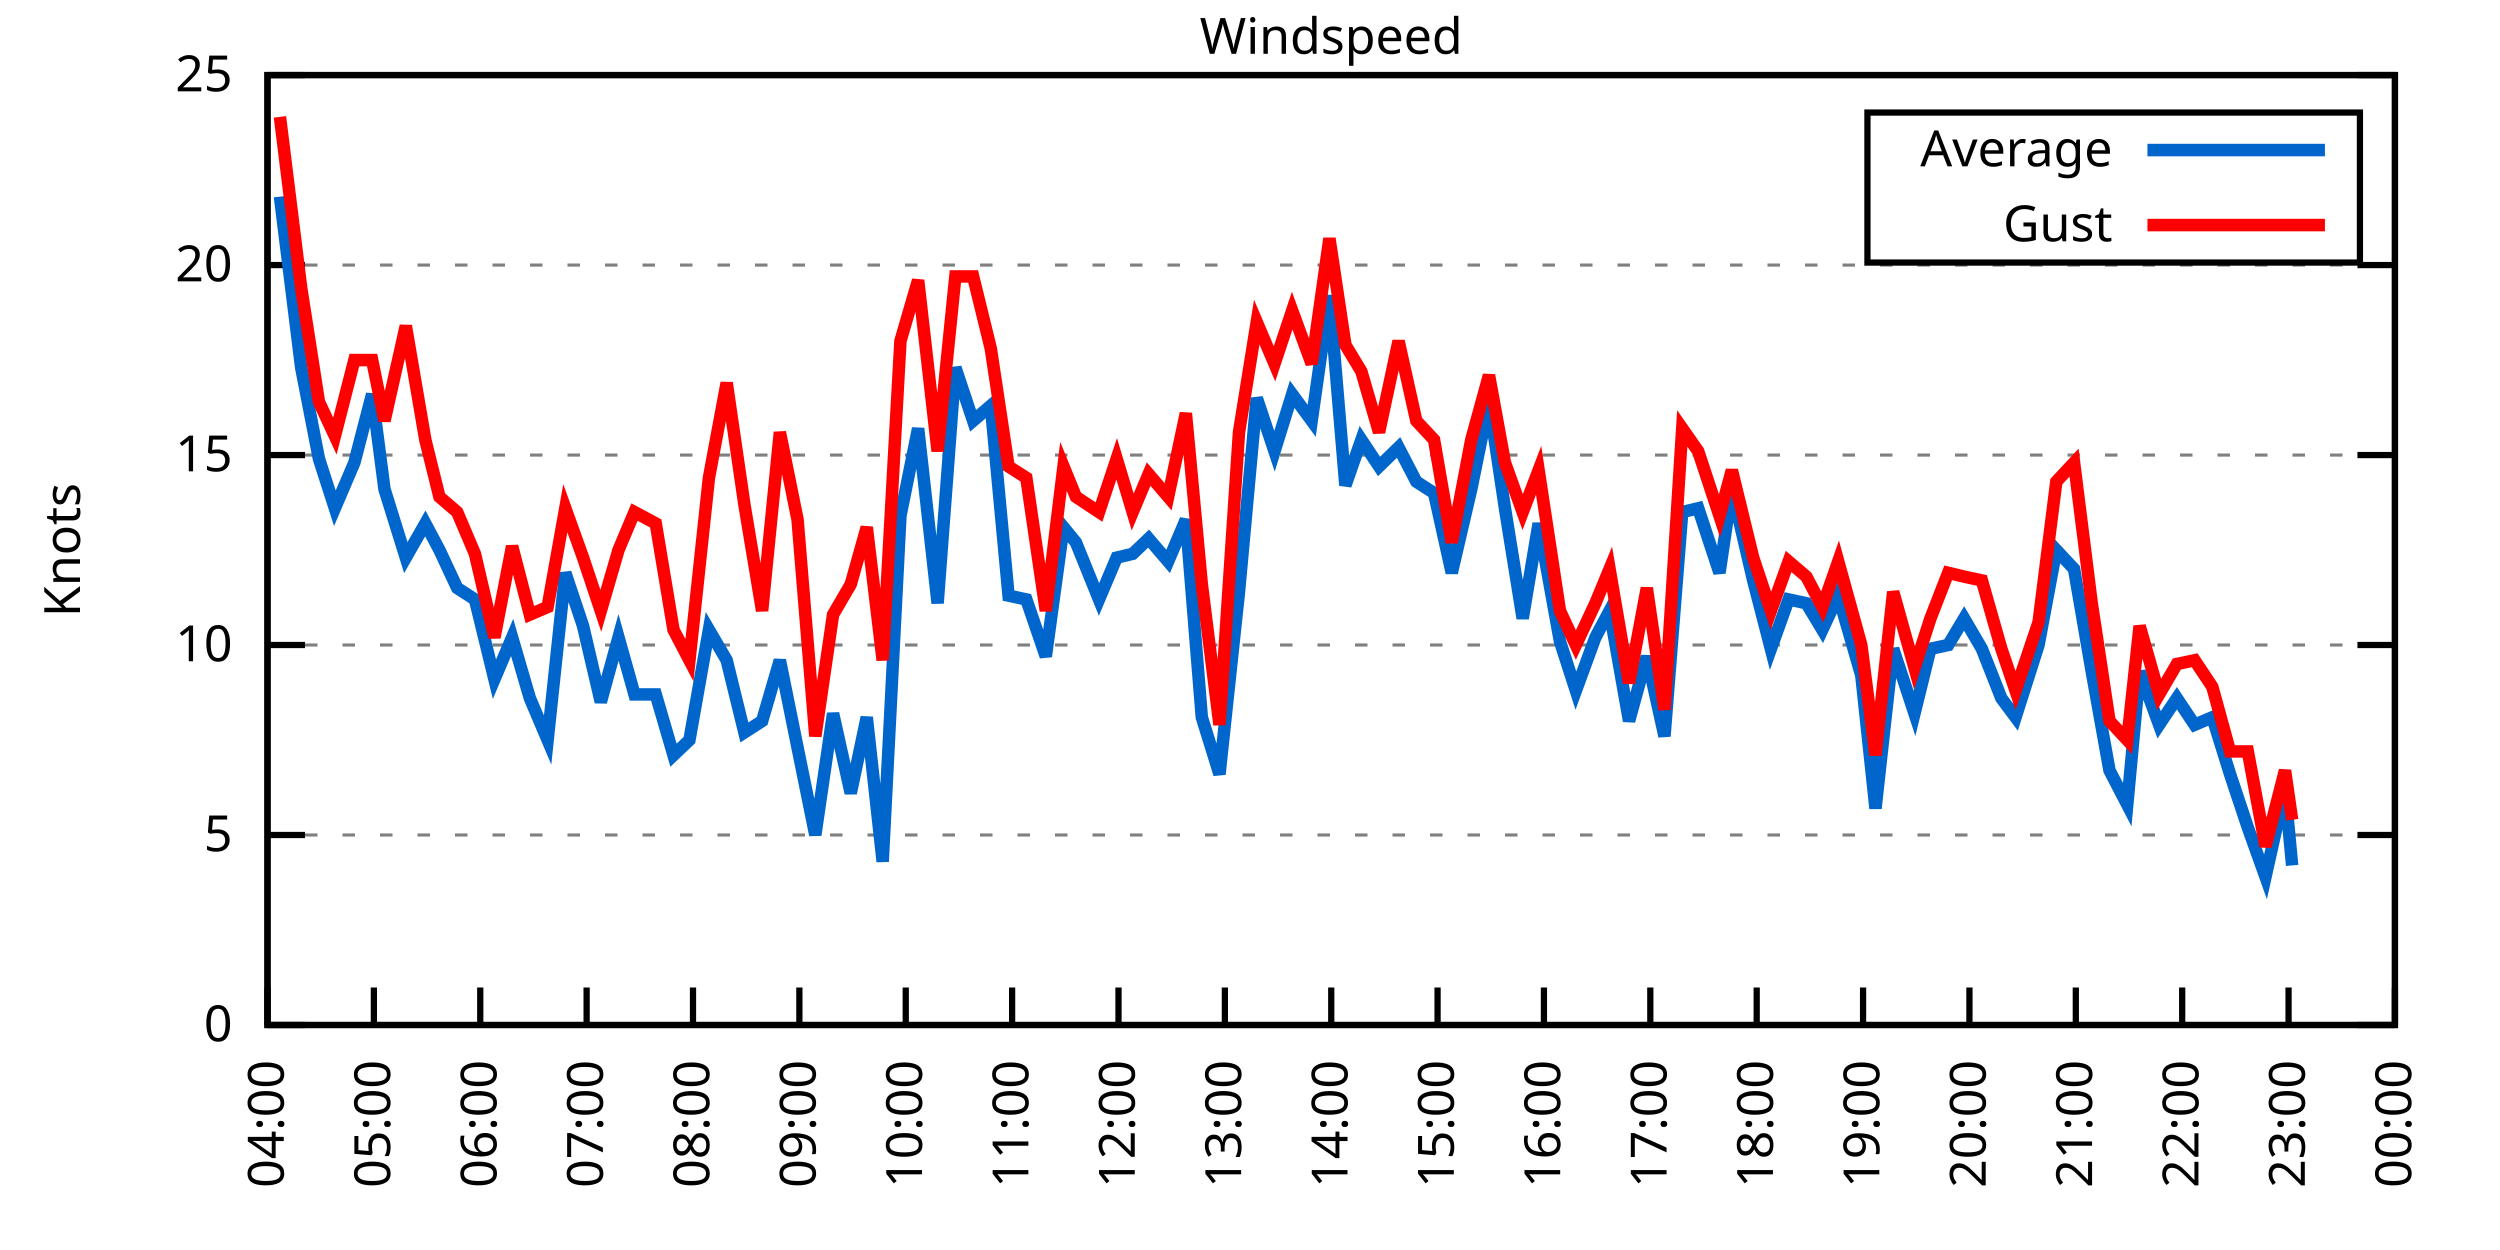
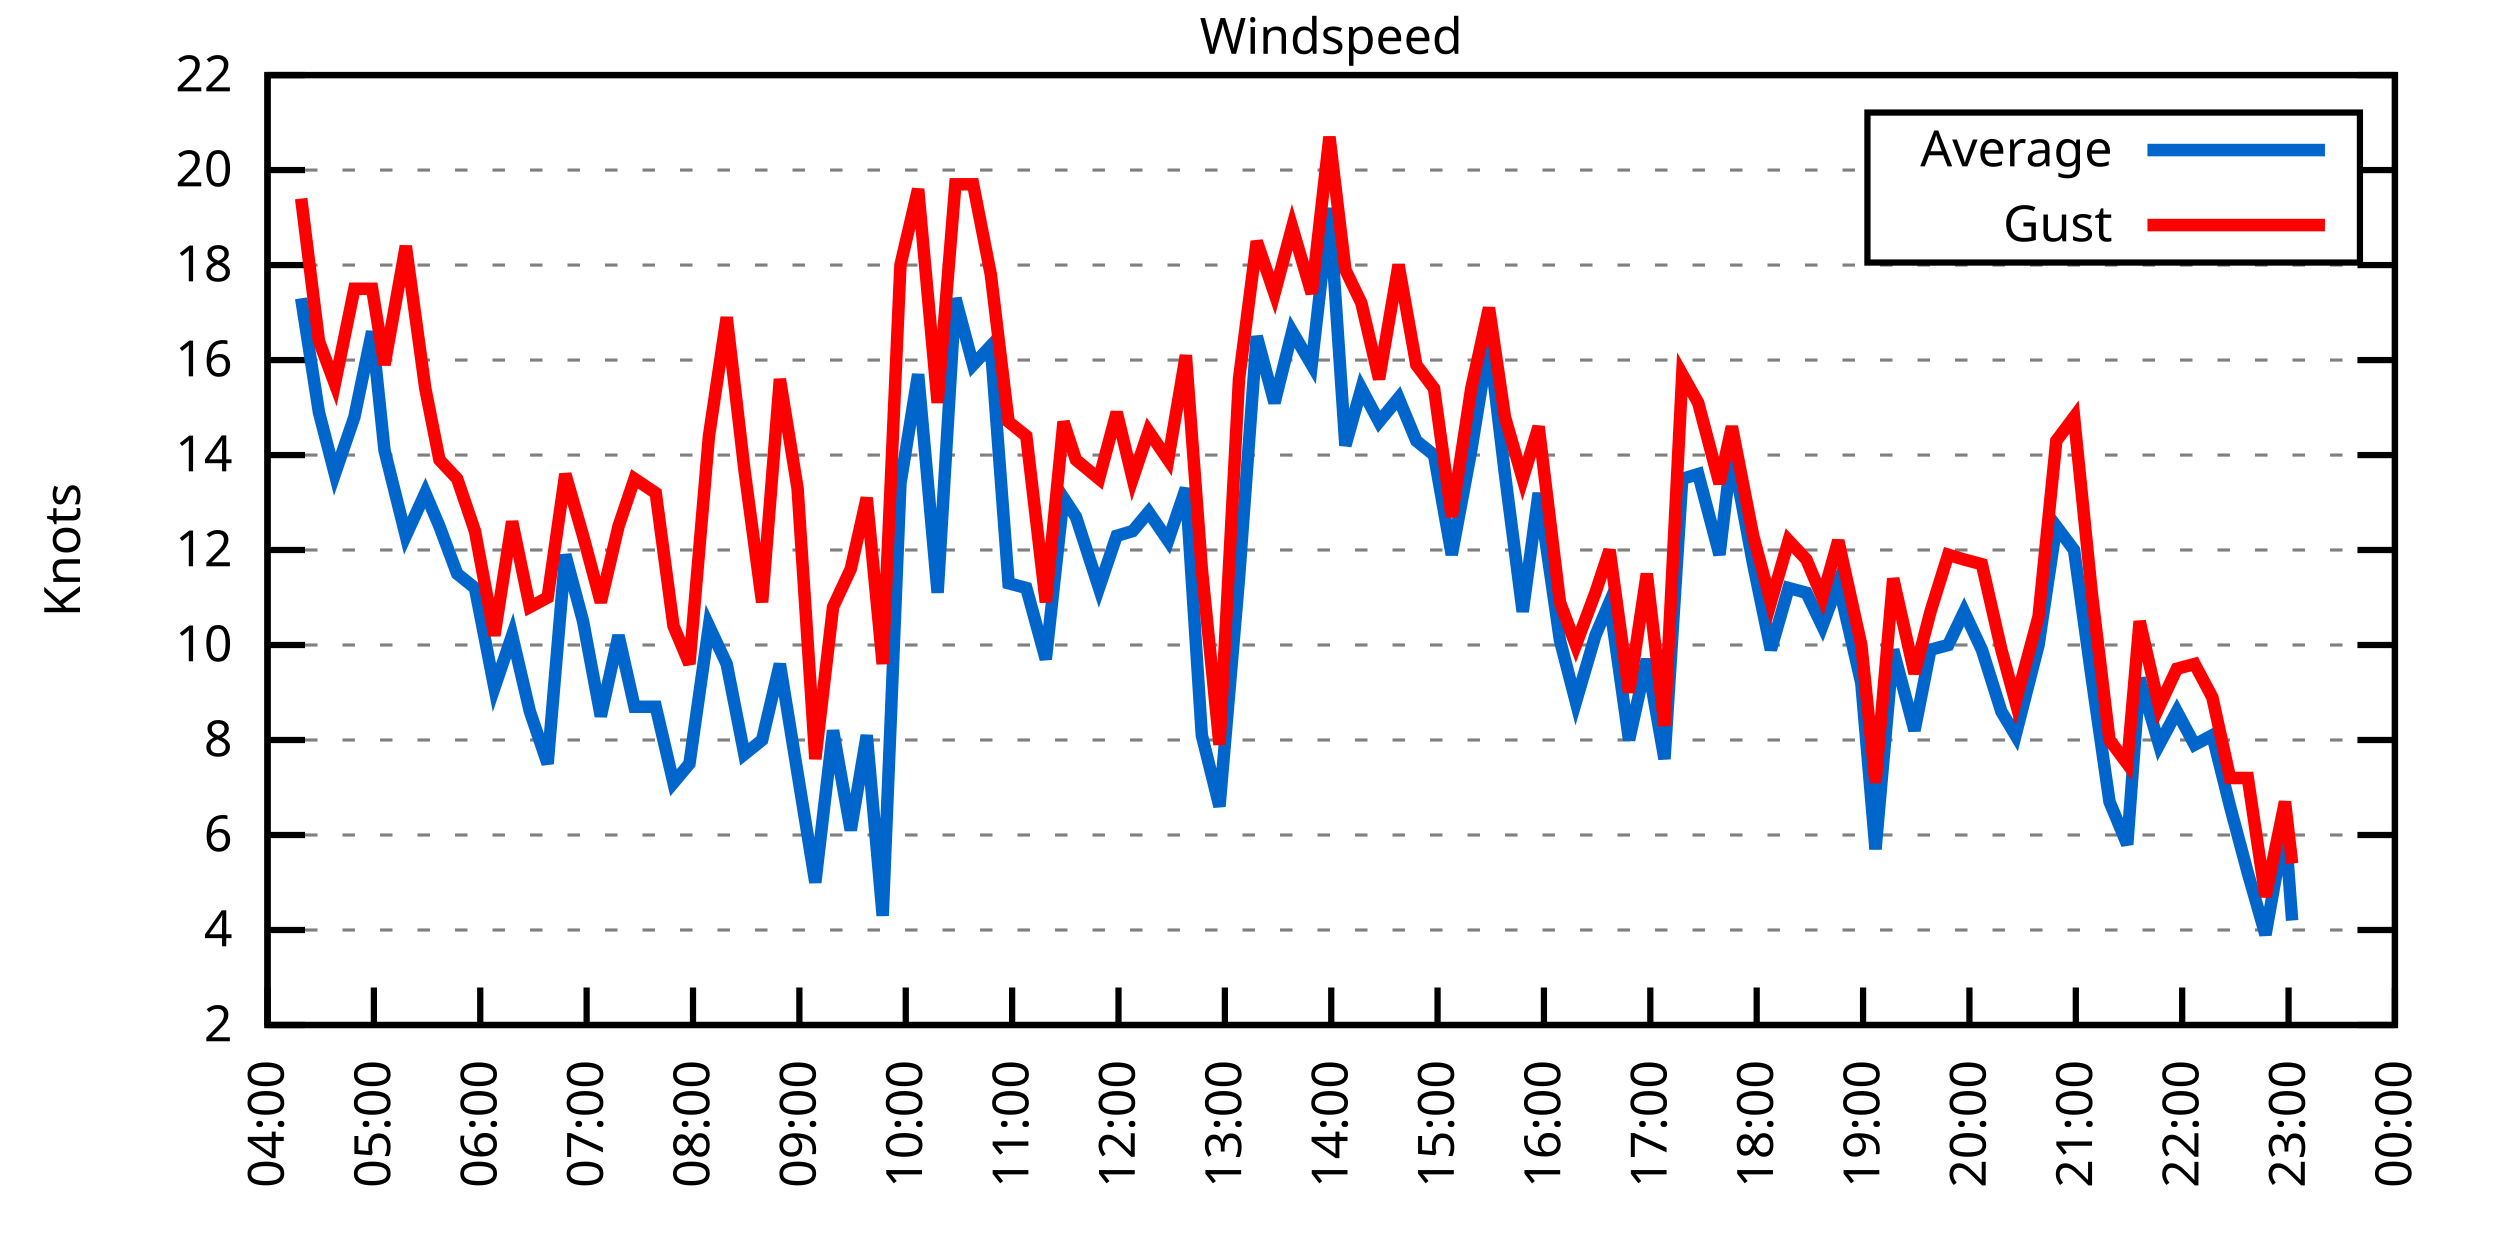
<svg xmlns="http://www.w3.org/2000/svg" xmlns:xlink="http://www.w3.org/1999/xlink" width="400" height="200" viewBox="0 0 400 200">
  <g id="gnuplot_canvas">
    <rect x="0" y="0" width="400" height="200" fill="none" />
    <defs>
      <circle id="gpDot" r="0.5" stroke-width="0.5" stroke="currentColor" />
      <path id="gpPt0" stroke-width="0.333" stroke="currentColor" d="M-1,0 h2 M0,-1 v2" />
      <path id="gpPt1" stroke-width="0.333" stroke="currentColor" d="M-1,-1 L1,1 M1,-1 L-1,1" />
      <path id="gpPt2" stroke-width="0.333" stroke="currentColor" d="M-1,0 L1,0 M0,-1 L0,1 M-1,-1 L1,1 M-1,1 L1,-1" />
      <rect id="gpPt3" stroke-width="0.333" stroke="currentColor" x="-1" y="-1" width="2" height="2" />
      <rect id="gpPt4" stroke-width="0.333" stroke="currentColor" fill="currentColor" x="-1" y="-1" width="2" height="2" />
      <circle id="gpPt5" stroke-width="0.333" stroke="currentColor" cx="0" cy="0" r="1" />
      <use xlink:href="#gpPt5" id="gpPt6" fill="currentColor" stroke="none" />
      <path id="gpPt7" stroke-width="0.333" stroke="currentColor" d="M0,-1.33 L-1.33,0.67 L1.33,0.67 z" />
      <use xlink:href="#gpPt7" id="gpPt8" fill="currentColor" stroke="none" />
      <use xlink:href="#gpPt7" id="gpPt9" stroke="currentColor" transform="rotate(180)" />
      <use xlink:href="#gpPt9" id="gpPt10" fill="currentColor" stroke="none" />
      <use xlink:href="#gpPt3" id="gpPt11" stroke="currentColor" transform="rotate(45)" />
      <use xlink:href="#gpPt11" id="gpPt12" fill="currentColor" stroke="none" />
      <path id="gpPt13" stroke-width="0.333" stroke="currentColor" d="M0,1.330 L1.265,0.411 L0.782,-1.067 L-0.782,-1.076 L-1.265,0.411 z" />
      <use xlink:href="#gpPt13" id="gpPt14" fill="currentColor" stroke="none" />
      <filter id="textbox" filterUnits="objectBoundingBox" x="0" y="0" height="1" width="1">
        <feFlood flood-color="white" flood-opacity="1" result="bgnd" />
        <feComposite in="SourceGraphic" in2="bgnd" operator="atop" />
      </filter>
      <filter id="greybox" filterUnits="objectBoundingBox" x="0" y="0" height="1" width="1">
        <feFlood flood-color="lightgrey" flood-opacity="1" result="grey" />
        <feComposite in="SourceGraphic" in2="grey" operator="atop" />
      </filter>
    </defs>
    <g fill="none" color="white" stroke="currentColor" stroke-width="1.00" stroke-linecap="butt" stroke-linejoin="miter">
</g>
    <g fill="none" color="black" stroke="currentColor" stroke-width="1.00" stroke-linecap="butt" stroke-linejoin="miter">
      <g stroke="none" shape-rendering="crispEdges">
        <polygon fill="rgb(255, 255, 255)" points="42.80,164.00 383.18,164.00 383.18,12.02 42.80,12.02 " />
      </g>
    </g>
    <g fill="none" color="black" stroke="currentColor" stroke-width="1.00" stroke-linecap="butt" stroke-linejoin="miter">
</g>
    <g fill="none" color="black" stroke="black" stroke-width="0.50" stroke-linecap="butt" stroke-linejoin="miter">
</g>
    <g fill="none" color="gray" stroke="currentColor" stroke-width="0.50" stroke-linecap="butt" stroke-linejoin="miter">
      <path stroke="gray" stroke-dasharray="2,4" class="gridline" d="M42.80,164.00 L383.19,164.00  " />
    </g>
    <g fill="none" color="gray" stroke="gray" stroke-width="1.00" stroke-linecap="butt" stroke-linejoin="miter">
</g>
    <g fill="none" color="black" stroke="currentColor" stroke-width="1.00" stroke-linecap="butt" stroke-linejoin="miter">
      <path stroke="black" d="M42.80,164.00 L48.80,164.00 M383.19,164.00 L377.19,164.00  " />
      <g transform="translate(37.20,166.60)" stroke="none" fill="black" font-family="Sans" font-size="8.00" text-anchor="end">
        <text>
-           <tspan font-family="Sans"> 0</tspan>
+           <tspan font-family="Sans"> 2</tspan>
+         </text>
+       </g>
+     </g>
+     <g fill="none" color="black" stroke="currentColor" stroke-width="1.00" stroke-linecap="butt" stroke-linejoin="miter">
+ </g>
+     <g fill="none" color="black" stroke="black" stroke-width="0.50" stroke-linecap="butt" stroke-linejoin="miter">
+ </g>
+     <g fill="none" color="gray" stroke="currentColor" stroke-width="0.50" stroke-linecap="butt" stroke-linejoin="miter">
+       <path stroke="gray" stroke-dasharray="2,4" class="gridline" d="M42.80,148.80 L383.19,148.80  " />
+     </g>
+     <g fill="none" color="gray" stroke="gray" stroke-width="1.00" stroke-linecap="butt" stroke-linejoin="miter">
+ </g>
+     <g fill="none" color="black" stroke="currentColor" stroke-width="1.00" stroke-linecap="butt" stroke-linejoin="miter">
+       <path stroke="black" d="M42.80,148.80 L48.80,148.80 M383.19,148.80 L377.19,148.80  " />
+       <g transform="translate(37.20,151.40)" stroke="none" fill="black" font-family="Sans" font-size="8.00" text-anchor="end">
+         <text>
+           <tspan font-family="Sans"> 4</tspan>
        </text>
      </g>
    </g>
    <g fill="none" color="black" stroke="currentColor" stroke-width="1.00" stroke-linecap="butt" stroke-linejoin="miter">
</g>
    <g fill="none" color="black" stroke="black" stroke-width="0.50" stroke-linecap="butt" stroke-linejoin="miter">
</g>
    <g fill="none" color="gray" stroke="currentColor" stroke-width="0.50" stroke-linecap="butt" stroke-linejoin="miter">
      <path stroke="gray" stroke-dasharray="2,4" class="gridline" d="M42.80,133.60 L383.19,133.60  " />
    </g>
    <g fill="none" color="gray" stroke="gray" stroke-width="1.00" stroke-linecap="butt" stroke-linejoin="miter">
</g>
    <g fill="none" color="black" stroke="currentColor" stroke-width="1.00" stroke-linecap="butt" stroke-linejoin="miter">
      <path stroke="black" d="M42.80,133.60 L48.80,133.60 M383.19,133.60 L377.19,133.60  " />
      <g transform="translate(37.20,136.20)" stroke="none" fill="black" font-family="Sans" font-size="8.00" text-anchor="end">
        <text>
-           <tspan font-family="Sans"> 5</tspan>
+           <tspan font-family="Sans"> 6</tspan>
+         </text>
+       </g>
+     </g>
+     <g fill="none" color="black" stroke="currentColor" stroke-width="1.00" stroke-linecap="butt" stroke-linejoin="miter">
+ </g>
+     <g fill="none" color="black" stroke="black" stroke-width="0.50" stroke-linecap="butt" stroke-linejoin="miter">
+ </g>
+     <g fill="none" color="gray" stroke="currentColor" stroke-width="0.50" stroke-linecap="butt" stroke-linejoin="miter">
+       <path stroke="gray" stroke-dasharray="2,4" class="gridline" d="M42.80,118.40 L383.19,118.40  " />
+     </g>
+     <g fill="none" color="gray" stroke="gray" stroke-width="1.00" stroke-linecap="butt" stroke-linejoin="miter">
+ </g>
+     <g fill="none" color="black" stroke="currentColor" stroke-width="1.00" stroke-linecap="butt" stroke-linejoin="miter">
+       <path stroke="black" d="M42.80,118.40 L48.80,118.40 M383.19,118.40 L377.19,118.40  " />
+       <g transform="translate(37.20,121.00)" stroke="none" fill="black" font-family="Sans" font-size="8.00" text-anchor="end">
+         <text>
+           <tspan font-family="Sans"> 8</tspan>
        </text>
      </g>
    </g>
    <g fill="none" color="black" stroke="currentColor" stroke-width="1.00" stroke-linecap="butt" stroke-linejoin="miter">
</g>
    <g fill="none" color="black" stroke="black" stroke-width="0.50" stroke-linecap="butt" stroke-linejoin="miter">
</g>
    <g fill="none" color="gray" stroke="currentColor" stroke-width="0.50" stroke-linecap="butt" stroke-linejoin="miter">
      <path stroke="gray" stroke-dasharray="2,4" class="gridline" d="M42.80,103.20 L383.19,103.20  " />
    </g>
    <g fill="none" color="gray" stroke="gray" stroke-width="1.00" stroke-linecap="butt" stroke-linejoin="miter">
</g>
    <g fill="none" color="black" stroke="currentColor" stroke-width="1.00" stroke-linecap="butt" stroke-linejoin="miter">
      <path stroke="black" d="M42.80,103.20 L48.80,103.20 M383.19,103.20 L377.19,103.20  " />
      <g transform="translate(37.20,105.80)" stroke="none" fill="black" font-family="Sans" font-size="8.00" text-anchor="end">
        <text>
          <tspan font-family="Sans"> 10</tspan>
        </text>
      </g>
    </g>
    <g fill="none" color="black" stroke="currentColor" stroke-width="1.00" stroke-linecap="butt" stroke-linejoin="miter">
</g>
    <g fill="none" color="black" stroke="black" stroke-width="0.50" stroke-linecap="butt" stroke-linejoin="miter">
</g>
    <g fill="none" color="gray" stroke="currentColor" stroke-width="0.50" stroke-linecap="butt" stroke-linejoin="miter">
+       <path stroke="gray" stroke-dasharray="2,4" class="gridline" d="M42.80,88.00 L383.19,88.00  " />
+     </g>
+     <g fill="none" color="gray" stroke="gray" stroke-width="1.00" stroke-linecap="butt" stroke-linejoin="miter">
+ </g>
+     <g fill="none" color="black" stroke="currentColor" stroke-width="1.00" stroke-linecap="butt" stroke-linejoin="miter">
+       <path stroke="black" d="M42.80,88.00 L48.80,88.00 M383.19,88.00 L377.19,88.00  " />
+       <g transform="translate(37.20,90.60)" stroke="none" fill="black" font-family="Sans" font-size="8.00" text-anchor="end">
+         <text>
+           <tspan font-family="Sans"> 12</tspan>
+         </text>
+       </g>
+     </g>
+     <g fill="none" color="black" stroke="currentColor" stroke-width="1.00" stroke-linecap="butt" stroke-linejoin="miter">
+ </g>
+     <g fill="none" color="black" stroke="black" stroke-width="0.50" stroke-linecap="butt" stroke-linejoin="miter">
+ </g>
+     <g fill="none" color="gray" stroke="currentColor" stroke-width="0.50" stroke-linecap="butt" stroke-linejoin="miter">
      <path stroke="gray" stroke-dasharray="2,4" class="gridline" d="M42.80,72.81 L383.19,72.81  " />
    </g>
    <g fill="none" color="gray" stroke="gray" stroke-width="1.00" stroke-linecap="butt" stroke-linejoin="miter">
</g>
    <g fill="none" color="black" stroke="currentColor" stroke-width="1.00" stroke-linecap="butt" stroke-linejoin="miter">
      <path stroke="black" d="M42.80,72.81 L48.80,72.81 M383.19,72.81 L377.19,72.81  " />
      <g transform="translate(37.20,75.41)" stroke="none" fill="black" font-family="Sans" font-size="8.00" text-anchor="end">
        <text>
-           <tspan font-family="Sans"> 15</tspan>
+           <tspan font-family="Sans"> 14</tspan>
+         </text>
+       </g>
+     </g>
+     <g fill="none" color="black" stroke="currentColor" stroke-width="1.00" stroke-linecap="butt" stroke-linejoin="miter">
+ </g>
+     <g fill="none" color="black" stroke="black" stroke-width="0.50" stroke-linecap="butt" stroke-linejoin="miter">
+ </g>
+     <g fill="none" color="gray" stroke="currentColor" stroke-width="0.50" stroke-linecap="butt" stroke-linejoin="miter">
+       <path stroke="gray" stroke-dasharray="2,4" class="gridline" d="M42.80,57.61 L383.19,57.61  " />
+     </g>
+     <g fill="none" color="gray" stroke="gray" stroke-width="1.00" stroke-linecap="butt" stroke-linejoin="miter">
+ </g>
+     <g fill="none" color="black" stroke="currentColor" stroke-width="1.00" stroke-linecap="butt" stroke-linejoin="miter">
+       <path stroke="black" d="M42.80,57.61 L48.80,57.61 M383.19,57.61 L377.19,57.61  " />
+       <g transform="translate(37.20,60.21)" stroke="none" fill="black" font-family="Sans" font-size="8.00" text-anchor="end">
+         <text>
+           <tspan font-family="Sans"> 16</tspan>
        </text>
      </g>
    </g>
    <g fill="none" color="black" stroke="currentColor" stroke-width="1.00" stroke-linecap="butt" stroke-linejoin="miter">
</g>
    <g fill="none" color="black" stroke="black" stroke-width="0.50" stroke-linecap="butt" stroke-linejoin="miter">
</g>
    <g fill="none" color="gray" stroke="currentColor" stroke-width="0.50" stroke-linecap="butt" stroke-linejoin="miter">
      <path stroke="gray" stroke-dasharray="2,4" class="gridline" d="M42.80,42.41 L383.19,42.41  " />
    </g>
    <g fill="none" color="gray" stroke="gray" stroke-width="1.00" stroke-linecap="butt" stroke-linejoin="miter">
</g>
    <g fill="none" color="black" stroke="currentColor" stroke-width="1.00" stroke-linecap="butt" stroke-linejoin="miter">
      <path stroke="black" d="M42.80,42.41 L48.80,42.41 M383.19,42.41 L377.19,42.41  " />
      <g transform="translate(37.20,45.01)" stroke="none" fill="black" font-family="Sans" font-size="8.00" text-anchor="end">
        <text>
+           <tspan font-family="Sans"> 18</tspan>
+         </text>
+       </g>
+     </g>
+     <g fill="none" color="black" stroke="currentColor" stroke-width="1.00" stroke-linecap="butt" stroke-linejoin="miter">
+ </g>
+     <g fill="none" color="black" stroke="black" stroke-width="0.50" stroke-linecap="butt" stroke-linejoin="miter">
+ </g>
+     <g fill="none" color="gray" stroke="currentColor" stroke-width="0.50" stroke-linecap="butt" stroke-linejoin="miter">
+       <path stroke="gray" stroke-dasharray="2,4" class="gridline" d="M42.80,27.21 L298.79,27.21 M377.59,27.21 L383.19,27.21  " />
+     </g>
+     <g fill="none" color="gray" stroke="gray" stroke-width="1.00" stroke-linecap="butt" stroke-linejoin="miter">
+ </g>
+     <g fill="none" color="black" stroke="currentColor" stroke-width="1.00" stroke-linecap="butt" stroke-linejoin="miter">
+       <path stroke="black" d="M42.80,27.21 L48.80,27.21 M383.19,27.21 L377.19,27.21  " />
+       <g transform="translate(37.20,29.81)" stroke="none" fill="black" font-family="Sans" font-size="8.00" text-anchor="end">
+         <text>
          <tspan font-family="Sans"> 20</tspan>
        </text>
      </g>
    </g>
    <g fill="none" color="black" stroke="currentColor" stroke-width="1.00" stroke-linecap="butt" stroke-linejoin="miter">
</g>
    <g fill="none" color="black" stroke="black" stroke-width="0.50" stroke-linecap="butt" stroke-linejoin="miter">
</g>
    <g fill="none" color="gray" stroke="currentColor" stroke-width="0.50" stroke-linecap="butt" stroke-linejoin="miter">
      <path stroke="gray" stroke-dasharray="2,4" class="gridline" d="M42.80,12.01 L383.19,12.01  " />
    </g>
    <g fill="none" color="gray" stroke="gray" stroke-width="1.00" stroke-linecap="butt" stroke-linejoin="miter">
</g>
    <g fill="none" color="black" stroke="currentColor" stroke-width="1.00" stroke-linecap="butt" stroke-linejoin="miter">
      <path stroke="black" d="M42.80,12.01 L48.80,12.01 M383.19,12.01 L377.19,12.01  " />
      <g transform="translate(37.20,14.61)" stroke="none" fill="black" font-family="Sans" font-size="8.00" text-anchor="end">
        <text>
-           <tspan font-family="Sans"> 25</tspan>
+           <tspan font-family="Sans"> 22</tspan>
        </text>
      </g>
    </g>
    <g fill="none" color="black" stroke="currentColor" stroke-width="1.00" stroke-linecap="butt" stroke-linejoin="miter">
      <path stroke="black" d="M42.80,164.00 L42.80,158.00  " />
      <g transform="translate(45.40,169.60) rotate(270.00)" stroke="none" fill="black" font-family="Sans" font-size="8.00" text-anchor="end">
        <text>
          <tspan font-family="Sans">04:00</tspan>
        </text>
      </g>
    </g>
    <g fill="none" color="black" stroke="currentColor" stroke-width="1.00" stroke-linecap="butt" stroke-linejoin="miter">
      <path stroke="black" d="M59.82,164.00 L59.82,158.00  " />
      <g transform="translate(62.42,169.60) rotate(270.00)" stroke="none" fill="black" font-family="Sans" font-size="8.00" text-anchor="end">
        <text>
          <tspan font-family="Sans">05:00</tspan>
        </text>
      </g>
    </g>
    <g fill="none" color="black" stroke="currentColor" stroke-width="1.00" stroke-linecap="butt" stroke-linejoin="miter">
      <path stroke="black" d="M76.84,164.00 L76.84,158.00  " />
      <g transform="translate(79.44,169.60) rotate(270.00)" stroke="none" fill="black" font-family="Sans" font-size="8.00" text-anchor="end">
        <text>
          <tspan font-family="Sans">06:00</tspan>
        </text>
      </g>
    </g>
    <g fill="none" color="black" stroke="currentColor" stroke-width="1.00" stroke-linecap="butt" stroke-linejoin="miter">
      <path stroke="black" d="M93.86,164.00 L93.86,158.00  " />
      <g transform="translate(96.46,169.60) rotate(270.00)" stroke="none" fill="black" font-family="Sans" font-size="8.00" text-anchor="end">
        <text>
          <tspan font-family="Sans">07:00</tspan>
        </text>
      </g>
    </g>
    <g fill="none" color="black" stroke="currentColor" stroke-width="1.00" stroke-linecap="butt" stroke-linejoin="miter">
      <path stroke="black" d="M110.88,164.00 L110.88,158.00  " />
      <g transform="translate(113.48,169.60) rotate(270.00)" stroke="none" fill="black" font-family="Sans" font-size="8.00" text-anchor="end">
        <text>
          <tspan font-family="Sans">08:00</tspan>
        </text>
      </g>
    </g>
    <g fill="none" color="black" stroke="currentColor" stroke-width="1.00" stroke-linecap="butt" stroke-linejoin="miter">
      <path stroke="black" d="M127.90,164.00 L127.90,158.00  " />
      <g transform="translate(130.50,169.60) rotate(270.00)" stroke="none" fill="black" font-family="Sans" font-size="8.00" text-anchor="end">
        <text>
          <tspan font-family="Sans">09:00</tspan>
        </text>
      </g>
    </g>
    <g fill="none" color="black" stroke="currentColor" stroke-width="1.00" stroke-linecap="butt" stroke-linejoin="miter">
      <path stroke="black" d="M144.92,164.00 L144.92,158.00  " />
      <g transform="translate(147.52,169.60) rotate(270.00)" stroke="none" fill="black" font-family="Sans" font-size="8.00" text-anchor="end">
        <text>
          <tspan font-family="Sans">10:00</tspan>
        </text>
      </g>
    </g>
    <g fill="none" color="black" stroke="currentColor" stroke-width="1.00" stroke-linecap="butt" stroke-linejoin="miter">
      <path stroke="black" d="M161.94,164.00 L161.94,158.00  " />
      <g transform="translate(164.54,169.60) rotate(270.00)" stroke="none" fill="black" font-family="Sans" font-size="8.00" text-anchor="end">
        <text>
          <tspan font-family="Sans">11:00</tspan>
        </text>
      </g>
    </g>
    <g fill="none" color="black" stroke="currentColor" stroke-width="1.00" stroke-linecap="butt" stroke-linejoin="miter">
      <path stroke="black" d="M178.96,164.00 L178.96,158.00  " />
      <g transform="translate(181.56,169.60) rotate(270.00)" stroke="none" fill="black" font-family="Sans" font-size="8.00" text-anchor="end">
        <text>
          <tspan font-family="Sans">12:00</tspan>
        </text>
      </g>
    </g>
    <g fill="none" color="black" stroke="currentColor" stroke-width="1.00" stroke-linecap="butt" stroke-linejoin="miter">
      <path stroke="black" d="M195.98,164.00 L195.98,158.00  " />
      <g transform="translate(198.58,169.60) rotate(270.00)" stroke="none" fill="black" font-family="Sans" font-size="8.00" text-anchor="end">
        <text>
          <tspan font-family="Sans">13:00</tspan>
        </text>
      </g>
    </g>
    <g fill="none" color="black" stroke="currentColor" stroke-width="1.00" stroke-linecap="butt" stroke-linejoin="miter">
      <path stroke="black" d="M213.00,164.00 L213.00,158.00  " />
      <g transform="translate(215.60,169.60) rotate(270.00)" stroke="none" fill="black" font-family="Sans" font-size="8.00" text-anchor="end">
        <text>
          <tspan font-family="Sans">14:00</tspan>
        </text>
      </g>
    </g>
    <g fill="none" color="black" stroke="currentColor" stroke-width="1.00" stroke-linecap="butt" stroke-linejoin="miter">
      <path stroke="black" d="M230.01,164.00 L230.01,158.00  " />
      <g transform="translate(232.61,169.60) rotate(270.00)" stroke="none" fill="black" font-family="Sans" font-size="8.00" text-anchor="end">
        <text>
          <tspan font-family="Sans">15:00</tspan>
        </text>
      </g>
    </g>
    <g fill="none" color="black" stroke="currentColor" stroke-width="1.00" stroke-linecap="butt" stroke-linejoin="miter">
      <path stroke="black" d="M247.03,164.00 L247.03,158.00  " />
      <g transform="translate(249.63,169.60) rotate(270.00)" stroke="none" fill="black" font-family="Sans" font-size="8.00" text-anchor="end">
        <text>
          <tspan font-family="Sans">16:00</tspan>
        </text>
      </g>
    </g>
    <g fill="none" color="black" stroke="currentColor" stroke-width="1.00" stroke-linecap="butt" stroke-linejoin="miter">
      <path stroke="black" d="M264.05,164.00 L264.05,158.00  " />
      <g transform="translate(266.65,169.60) rotate(270.00)" stroke="none" fill="black" font-family="Sans" font-size="8.00" text-anchor="end">
        <text>
          <tspan font-family="Sans">17:00</tspan>
        </text>
      </g>
    </g>
    <g fill="none" color="black" stroke="currentColor" stroke-width="1.00" stroke-linecap="butt" stroke-linejoin="miter">
      <path stroke="black" d="M281.07,164.00 L281.07,158.00  " />
      <g transform="translate(283.67,169.60) rotate(270.00)" stroke="none" fill="black" font-family="Sans" font-size="8.00" text-anchor="end">
        <text>
          <tspan font-family="Sans">18:00</tspan>
        </text>
      </g>
    </g>
    <g fill="none" color="black" stroke="currentColor" stroke-width="1.00" stroke-linecap="butt" stroke-linejoin="miter">
      <path stroke="black" d="M298.09,164.00 L298.09,158.00  " />
      <g transform="translate(300.69,169.60) rotate(270.00)" stroke="none" fill="black" font-family="Sans" font-size="8.00" text-anchor="end">
        <text>
          <tspan font-family="Sans">19:00</tspan>
        </text>
      </g>
    </g>
    <g fill="none" color="black" stroke="currentColor" stroke-width="1.00" stroke-linecap="butt" stroke-linejoin="miter">
      <path stroke="black" d="M315.11,164.00 L315.11,158.00  " />
      <g transform="translate(317.71,169.60) rotate(270.00)" stroke="none" fill="black" font-family="Sans" font-size="8.00" text-anchor="end">
        <text>
          <tspan font-family="Sans">20:00</tspan>
        </text>
      </g>
    </g>
    <g fill="none" color="black" stroke="currentColor" stroke-width="1.00" stroke-linecap="butt" stroke-linejoin="miter">
      <path stroke="black" d="M332.13,164.00 L332.13,158.00  " />
      <g transform="translate(334.73,169.60) rotate(270.00)" stroke="none" fill="black" font-family="Sans" font-size="8.00" text-anchor="end">
        <text>
          <tspan font-family="Sans">21:00</tspan>
        </text>
      </g>
    </g>
    <g fill="none" color="black" stroke="currentColor" stroke-width="1.00" stroke-linecap="butt" stroke-linejoin="miter">
      <path stroke="black" d="M349.15,164.00 L349.15,158.00  " />
      <g transform="translate(351.75,169.60) rotate(270.00)" stroke="none" fill="black" font-family="Sans" font-size="8.00" text-anchor="end">
        <text>
          <tspan font-family="Sans">22:00</tspan>
        </text>
      </g>
    </g>
    <g fill="none" color="black" stroke="currentColor" stroke-width="1.00" stroke-linecap="butt" stroke-linejoin="miter">
      <path stroke="black" d="M366.17,164.00 L366.17,158.00  " />
      <g transform="translate(368.77,169.60) rotate(270.00)" stroke="none" fill="black" font-family="Sans" font-size="8.00" text-anchor="end">
        <text>
          <tspan font-family="Sans">23:00</tspan>
        </text>
      </g>
    </g>
    <g fill="none" color="black" stroke="currentColor" stroke-width="1.00" stroke-linecap="butt" stroke-linejoin="miter">
      <path stroke="black" d="M383.19,164.00 L383.19,158.00  " />
      <g transform="translate(385.79,169.60) rotate(270.00)" stroke="none" fill="black" font-family="Sans" font-size="8.00" text-anchor="end">
        <text>
          <tspan font-family="Sans">00:00</tspan>
        </text>
      </g>
    </g>
    <g fill="none" color="black" stroke="currentColor" stroke-width="1.00" stroke-linecap="butt" stroke-linejoin="miter">
</g>
    <g fill="none" color="black" stroke="currentColor" stroke-width="1.00" stroke-linecap="butt" stroke-linejoin="miter">
      <path stroke="black" d="M42.80,12.01 L42.80,164.00 L383.19,164.00 L383.19,12.01 L42.80,12.01 Z  " />
    </g>
    <g fill="none" color="black" stroke="currentColor" stroke-width="1.00" stroke-linecap="butt" stroke-linejoin="miter">
</g>
    <g fill="none" color="black" stroke="currentColor" stroke-width="1.00" stroke-linecap="butt" stroke-linejoin="miter">
      <path stroke="black" d="M298.79,42.01 L298.79,18.01 L377.59,18.01 L377.59,42.01 L298.79,42.01 Z  " />
    </g>
    <g id="Windspeed_plot_1">
      <g fill="none" color="white" stroke="black" stroke-width="2.00" stroke-linecap="butt" stroke-linejoin="miter">
</g>
      <g fill="none" color="black" stroke="currentColor" stroke-width="2.00" stroke-linecap="butt" stroke-linejoin="miter">
        <g transform="translate(337.99,26.61)" stroke="none" fill="black" font-family="Sans" font-size="8.00" text-anchor="end">
          <text>
            <tspan font-family="Sans">Average</tspan>
          </text>
        </g>
      </g>
      <g fill="none" color="black" stroke="currentColor" stroke-width="2.00" stroke-linecap="butt" stroke-linejoin="miter">
-         <path stroke="rgb(  0, 102, 204)" d="M343.59,24.01 L371.99,24.01 M44.79,31.46 L48.19,58.82 L51.03,73.41 L53.58,81.32 L56.70,74.02 L59.54,63.08   L61.52,78.28 L64.93,89.22 L68.05,83.75 L70.31,88.00 L73.15,94.08 L75.99,95.91 L79.11,108.68 L81.94,101.99   L84.78,111.72 L87.62,118.40 L90.45,91.65 L93.29,100.16 L96.13,112.32 L98.96,101.99 L101.52,111.11 L104.92,111.11   L107.76,120.83 L110.31,118.40 L113.43,100.77 L116.27,105.64 L119.10,117.19 L121.94,115.36 L124.78,105.64 L127.61,119.62   L130.45,133.60 L133.29,114.15 L136.12,126.91 L138.68,114.76 L141.23,137.86 L144.07,82.53 L146.90,68.55 L150.02,96.52   L152.86,58.82 L155.70,67.33 L158.53,64.90 L161.37,95.30 L164.21,95.91 L167.33,105.03 L170.16,84.36 L172.15,86.79   L175.84,95.91 L178.67,89.22 L181.23,88.61 L183.78,86.18 L186.90,89.83 L189.74,83.14 L192.29,114.76 L195.12,123.87   L198.24,94.69 L201.08,63.69 L203.92,72.20 L206.75,63.08 L209.87,67.33 L212.71,47.27 L215.26,77.67 L217.82,70.37   L220.65,74.63 L223.77,71.59 L226.61,77.06 L229.45,78.89 L232.28,91.65 L235.40,78.28 L238.24,64.29 L240.79,81.32   L243.63,98.95 L246.18,83.75 L249.59,102.60 L252.14,110.50 L255.26,101.99 L257.53,97.73 L260.65,115.36 L263.49,105.03   L266.32,117.80 L269.16,81.93 L271.71,81.32 L275.12,91.65 L277.10,78.28 L280.51,92.87 L283.34,103.81 L286.18,95.91   L289.02,96.52 L291.57,100.77 L294.12,95.30 L297.81,108.07 L300.08,129.35 L302.91,103.81 L306.32,114.15 L308.87,103.81   L311.71,103.20 L314.26,98.95 L317.10,103.81 L320.22,111.72 L322.49,114.76 L326.17,103.20 L329.01,88.00 L331.85,91.04   L334.68,107.46 L337.52,123.27 L340.36,128.74 L342.34,107.46 L345.46,115.97 L348.30,111.72 L351.14,115.97 L353.97,114.76   L356.81,123.87 L359.65,132.39 L362.48,140.29 L365.60,126.31 L366.74,138.47  " />
+         <path stroke="rgb(  0, 102, 204)" d="M343.59,24.01 L371.99,24.01 M48.19,47.73 L51.03,65.97 L53.58,75.85 L56.70,66.73 L59.54,53.05 L61.52,72.05   L64.93,85.73 L68.05,78.89 L70.31,84.21 L73.15,91.80 L75.99,94.08 L79.11,110.04 L81.94,101.68 L84.78,113.84   L87.62,122.20 L90.45,88.76 L93.29,99.40 L96.13,114.60 L98.96,101.68 L101.52,113.08 L104.92,113.08 L107.76,125.24   L110.31,122.20 L113.43,100.16 L116.27,106.24 L119.10,120.68 L121.94,118.40 L124.78,106.24 L127.61,123.72 L130.45,141.20   L133.29,116.88 L136.12,132.84 L138.68,117.64 L141.23,146.52 L144.07,77.37 L146.90,59.89 L150.02,94.84 L152.86,47.73   L155.70,58.37 L158.53,55.33 L161.37,93.32 L164.21,94.08 L167.33,105.48 L170.16,79.65 L172.15,82.69 L175.84,94.08   L178.67,85.73 L181.23,84.97 L183.78,81.93 L186.90,86.49 L189.74,78.13 L192.29,117.64 L195.12,129.04 L198.24,92.56   L201.08,53.81 L203.92,64.45 L206.75,53.05 L209.87,58.37 L212.71,33.29 L215.26,71.29 L217.82,62.17 L220.65,67.49   L223.77,63.69 L226.61,70.53 L229.45,72.81 L232.28,88.76 L235.40,72.05 L238.24,54.57 L240.79,75.85 L243.63,97.88   L246.18,78.89 L249.59,102.44 L252.14,112.32 L255.26,101.68 L257.53,96.36 L260.65,118.40 L263.49,105.48 L266.32,121.44   L269.16,76.61 L271.71,75.85 L275.12,88.76 L277.10,72.05 L280.51,90.28 L283.34,103.96 L286.18,94.08 L289.02,94.84   L291.57,100.16 L294.12,93.32 L297.81,109.28 L300.08,135.88 L302.91,103.96 L306.32,116.88 L308.87,103.96 L311.71,103.20   L314.26,97.88 L317.10,103.96 L320.22,113.84 L322.49,117.64 L326.17,103.20 L329.01,84.21 L331.85,88.00 L334.68,108.52   L337.52,128.28 L340.36,135.12 L342.34,108.52 L345.46,119.16 L348.30,113.84 L351.14,119.16 L353.97,117.64 L356.81,129.04   L359.65,139.68 L362.48,149.56 L365.60,132.08 L366.74,147.28  " />
      </g>
    </g>
    <g id="Windspeed_plot_2">
      <g fill="none" color="black" stroke="currentColor" stroke-width="2.00" stroke-linecap="butt" stroke-linejoin="miter">
        <g transform="translate(337.99,38.61)" stroke="none" fill="black" font-family="Sans" font-size="8.00" text-anchor="end">
          <text>
            <tspan font-family="Sans">Gust</tspan>
          </text>
        </g>
      </g>
      <g fill="none" color="black" stroke="currentColor" stroke-width="2.00" stroke-linecap="butt" stroke-linejoin="miter">
-         <path stroke="rgb(255,   0,   0)" d="M343.59,36.01 L371.99,36.01 M44.79,18.70 L48.19,46.06 L51.03,64.29 L53.58,69.77 L56.70,57.61 L59.54,57.61   L61.52,67.33 L64.93,52.14 L68.05,70.37 L70.31,79.49 L73.15,81.93 L75.99,88.61 L79.11,101.99 L81.94,87.40   L84.78,98.34 L87.62,97.12 L90.45,81.32 L93.29,89.22 L96.13,97.73 L98.96,88.00 L101.52,81.93 L104.92,83.75   L107.76,100.77 L110.31,105.64 L113.43,76.45 L116.27,61.25 L119.10,80.71 L121.94,97.73 L124.78,69.16 L127.61,83.14   L130.45,117.80 L133.29,98.34 L136.12,93.48 L138.68,84.36 L141.23,105.64 L144.07,54.57 L146.90,44.84 L150.02,72.20   L152.86,44.23 L155.70,44.23 L158.53,55.78 L161.37,74.63 L164.21,76.45 L167.33,97.73 L170.16,74.63 L172.15,79.49   L175.84,81.93 L178.67,73.41 L181.23,81.93 L183.78,75.85 L186.90,79.49 L189.74,66.12 L192.29,93.48 L195.12,115.97   L198.24,69.16 L201.08,51.53 L203.92,58.21 L206.75,49.70 L209.87,58.21 L212.71,38.15 L215.26,55.18 L217.82,59.43   L220.65,69.16 L223.77,54.57 L226.61,67.33 L229.45,70.37 L232.28,86.79 L235.40,70.37 L238.24,60.04 L240.79,74.02   L243.63,81.93 L246.18,75.24 L249.59,97.73 L252.14,103.20 L255.26,96.52 L257.53,91.04 L260.65,109.28 L263.49,94.08   L266.32,113.54 L269.16,68.55 L271.71,72.20 L275.12,82.53 L277.10,75.24 L280.51,89.22 L283.34,97.73 L286.18,89.83   L289.02,92.26 L291.57,97.12 L294.12,89.83 L297.81,103.20 L300.08,120.83 L302.91,94.69 L306.32,106.85 L308.87,98.95   L311.71,91.65 L314.26,92.26 L317.10,92.87 L320.22,103.81 L322.49,110.50 L326.17,99.56 L329.01,77.06 L331.85,74.02   L334.68,96.52 L337.52,115.36 L340.36,118.40 L342.34,100.16 L345.46,111.11 L348.30,106.24 L351.14,105.64 L353.97,109.89   L356.81,120.23 L359.65,120.23 L362.48,135.43 L365.60,123.27 L366.74,131.17  " />
+         <path stroke="rgb(255,   0,   0)" d="M343.59,36.01 L371.99,36.01 M48.19,31.77 L51.03,54.57 L53.58,61.41 L56.70,46.21 L59.54,46.21 L61.52,58.37   L64.93,39.37 L68.05,62.17 L70.31,73.57 L73.15,76.61 L75.99,84.97 L79.11,101.68 L81.94,83.45 L84.78,97.12   L87.62,95.60 L90.45,75.85 L93.29,85.73 L96.13,96.36 L98.96,84.21 L101.52,76.61 L104.92,78.89 L107.76,100.16   L110.31,106.24 L113.43,69.77 L116.27,50.77 L119.10,75.09 L121.94,96.36 L124.78,60.65 L127.61,78.13 L130.45,121.44   L133.29,97.12 L136.12,91.04 L138.68,79.65 L141.23,106.24 L144.07,42.41 L146.90,30.25 L150.02,64.45 L152.86,29.49   L155.70,29.49 L158.53,43.93 L161.37,67.49 L164.21,69.77 L167.33,96.36 L170.16,67.49 L172.15,73.57 L175.84,76.61   L178.67,65.97 L181.23,76.61 L183.78,69.01 L186.90,73.57 L189.74,56.85 L192.29,91.04 L195.12,119.16 L198.24,60.65   L201.08,38.61 L203.92,46.97 L206.75,36.33 L209.87,46.97 L212.71,21.89 L215.26,43.17 L217.82,48.49 L220.65,60.65   L223.77,42.41 L226.61,58.37 L229.45,62.17 L232.28,82.69 L235.40,62.17 L238.24,49.25 L240.79,66.73 L243.63,76.61   L246.18,68.25 L249.59,96.36 L252.14,103.20 L255.26,94.84 L257.53,88.00 L260.65,110.80 L263.49,91.80 L266.32,116.12   L269.16,59.89 L271.71,64.45 L275.12,77.37 L277.10,68.25 L280.51,85.73 L283.34,96.36 L286.18,86.49 L289.02,89.52   L291.57,95.60 L294.12,86.49 L297.81,103.20 L300.08,125.24 L302.91,92.56 L306.32,107.76 L308.87,97.88 L311.71,88.76   L314.26,89.52 L317.10,90.28 L320.22,103.96 L322.49,112.32 L326.17,98.64 L329.01,70.53 L331.85,66.73 L334.68,94.84   L337.52,118.40 L340.36,122.20 L342.34,99.40 L345.46,113.08 L348.30,107.00 L351.14,106.24 L353.97,111.56 L356.81,124.48   L359.65,124.48 L362.48,143.48 L365.60,128.28 L366.74,138.16  " />
      </g>
    </g>
    <g fill="none" color="black" stroke="currentColor" stroke-width="2.00" stroke-linecap="butt" stroke-linejoin="miter">
</g>
    <g fill="none" color="black" stroke="black" stroke-width="1.00" stroke-linecap="butt" stroke-linejoin="miter">
</g>
    <g fill="none" color="black" stroke="currentColor" stroke-width="1.00" stroke-linecap="butt" stroke-linejoin="miter">
      <path stroke="black" d="M42.80,12.01 L42.80,164.00 L383.19,164.00 L383.19,12.01 L42.80,12.01 Z  " />
      <g transform="translate(12.80,88.01) rotate(270.00)" stroke="none" fill="black" font-family="Sans" font-size="8.00" text-anchor="middle">
        <text>
          <tspan font-family="Sans">Knots</tspan>
        </text>
      </g>
    </g>
    <g fill="none" color="black" stroke="currentColor" stroke-width="1.00" stroke-linecap="butt" stroke-linejoin="miter">
</g>
    <g fill="none" color="black" stroke="currentColor" stroke-width="1.00" stroke-linecap="butt" stroke-linejoin="miter">
      <g transform="translate(212.99,8.61)" stroke="none" fill="black" font-family="Sans" font-size="8.00" text-anchor="middle">
        <text>
          <tspan font-family="Sans">Windspeed</tspan>
        </text>
      </g>
    </g>
    <g fill="none" color="black" stroke="currentColor" stroke-width="1.00" stroke-linecap="butt" stroke-linejoin="miter">
</g>
  </g>
</svg>
